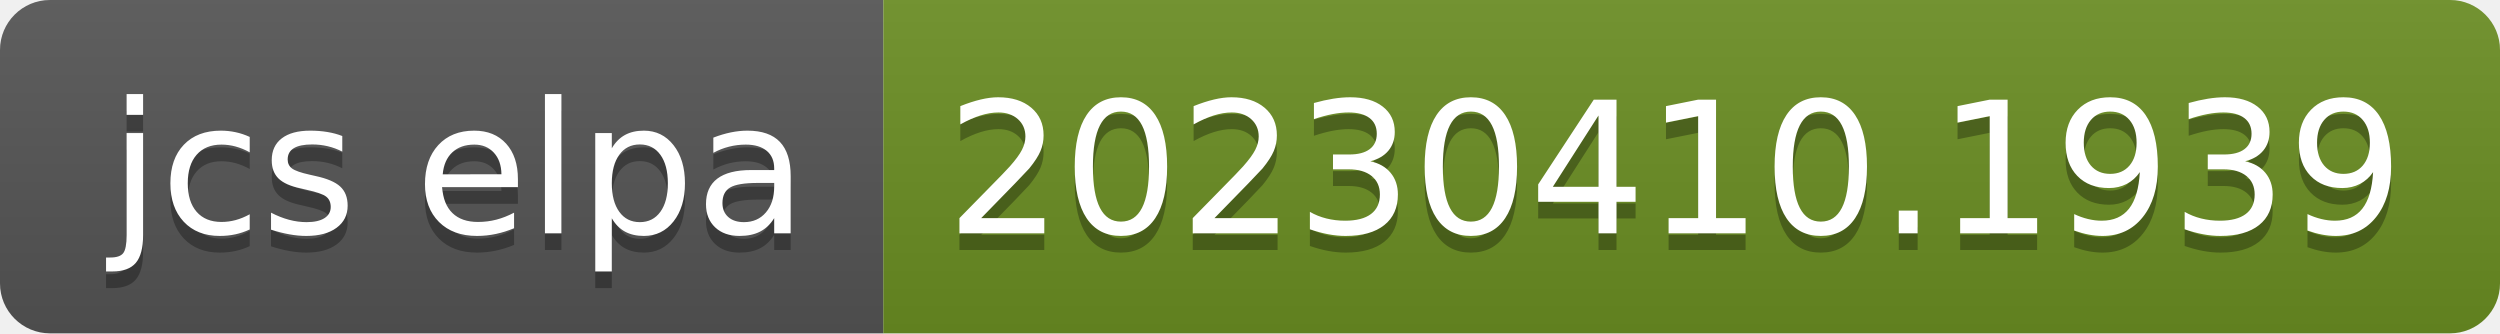
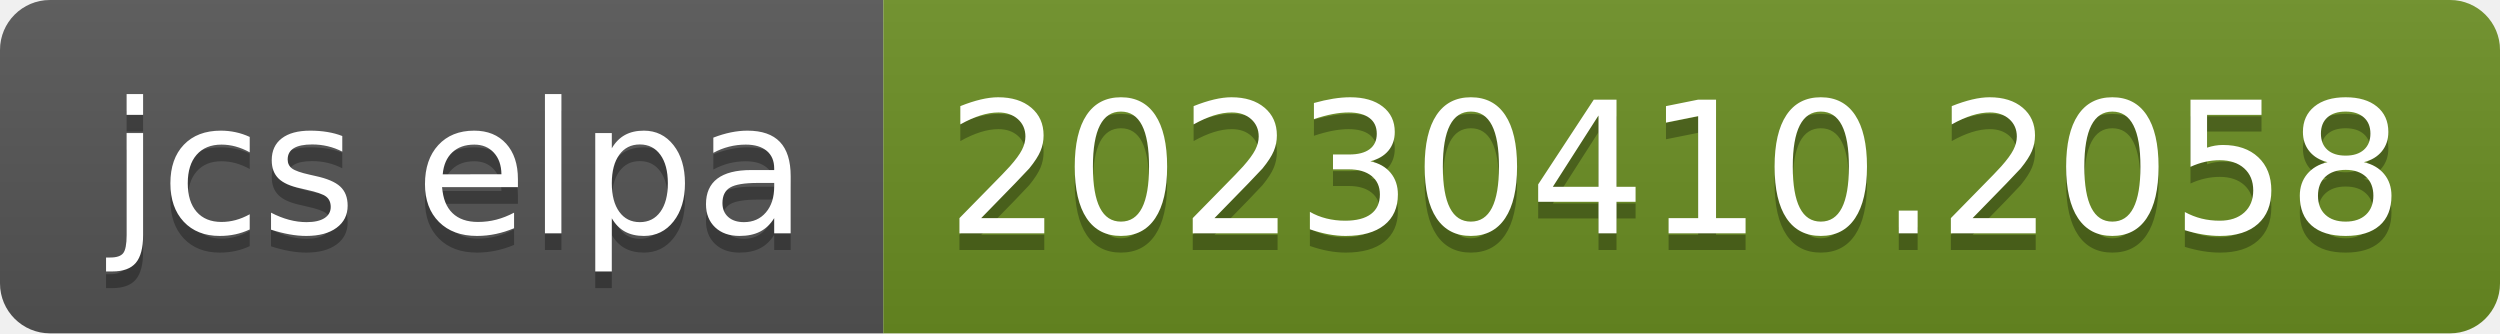
- <svg xmlns="http://www.w3.org/2000/svg" width="150" height="20" role="img" aria-label="jcs elpa: 20230410.1939">
+ <svg xmlns="http://www.w3.org/2000/svg" width="150" height="20" role="img" aria-label="jcs elpa: 20230410.2058">
  <linearGradient id="s" x2="0" y2="100%">
    <stop offset="0" stop-color="#bbb" stop-opacity=".1" />
    <stop offset="1" stop-opacity=".1" />
  </linearGradient>
  <clipPath id="r">
    <rect width="150" height="20" rx="3" fill="#fff" />
  </clipPath>
  <g clip-path="url(#r)">
    <rect width="53" height="20" fill="#555" />
    <rect x="53" width="97" height="20" fill="#6b8e23" />
    <rect width="150" height="20" fill="url(#s)" />
  </g>
  <g fill="#fff" text-anchor="middle" font-family="Verdana,Geneva,DejaVu Sans,sans-serif" text-rendering="geometricPrecision" font-size="110">
    <text aria-hidden="true" x="275" y="150" fill="#010101" fill-opacity=".3" transform="scale(.1)" textLength="430">jcs elpa</text>
    <text x="275" y="140" transform="scale(.1)" fill="#fff" textLength="430">jcs elpa</text>
-     <text aria-hidden="true" x="1005" y="150" fill="#010101" fill-opacity=".3" transform="scale(.1)" textLength="870">20230410.1939</text>
-     <text x="1005" y="140" transform="scale(.1)" fill="#fff" textLength="870">20230410.1939</text>
+     <text aria-hidden="true" x="1005" y="150" fill="#010101" fill-opacity=".3" transform="scale(.1)" textLength="870">20230410.2058</text>
+     <text x="1005" y="140" transform="scale(.1)" fill="#fff" textLength="870">20230410.2058</text>
  </g>
</svg>
